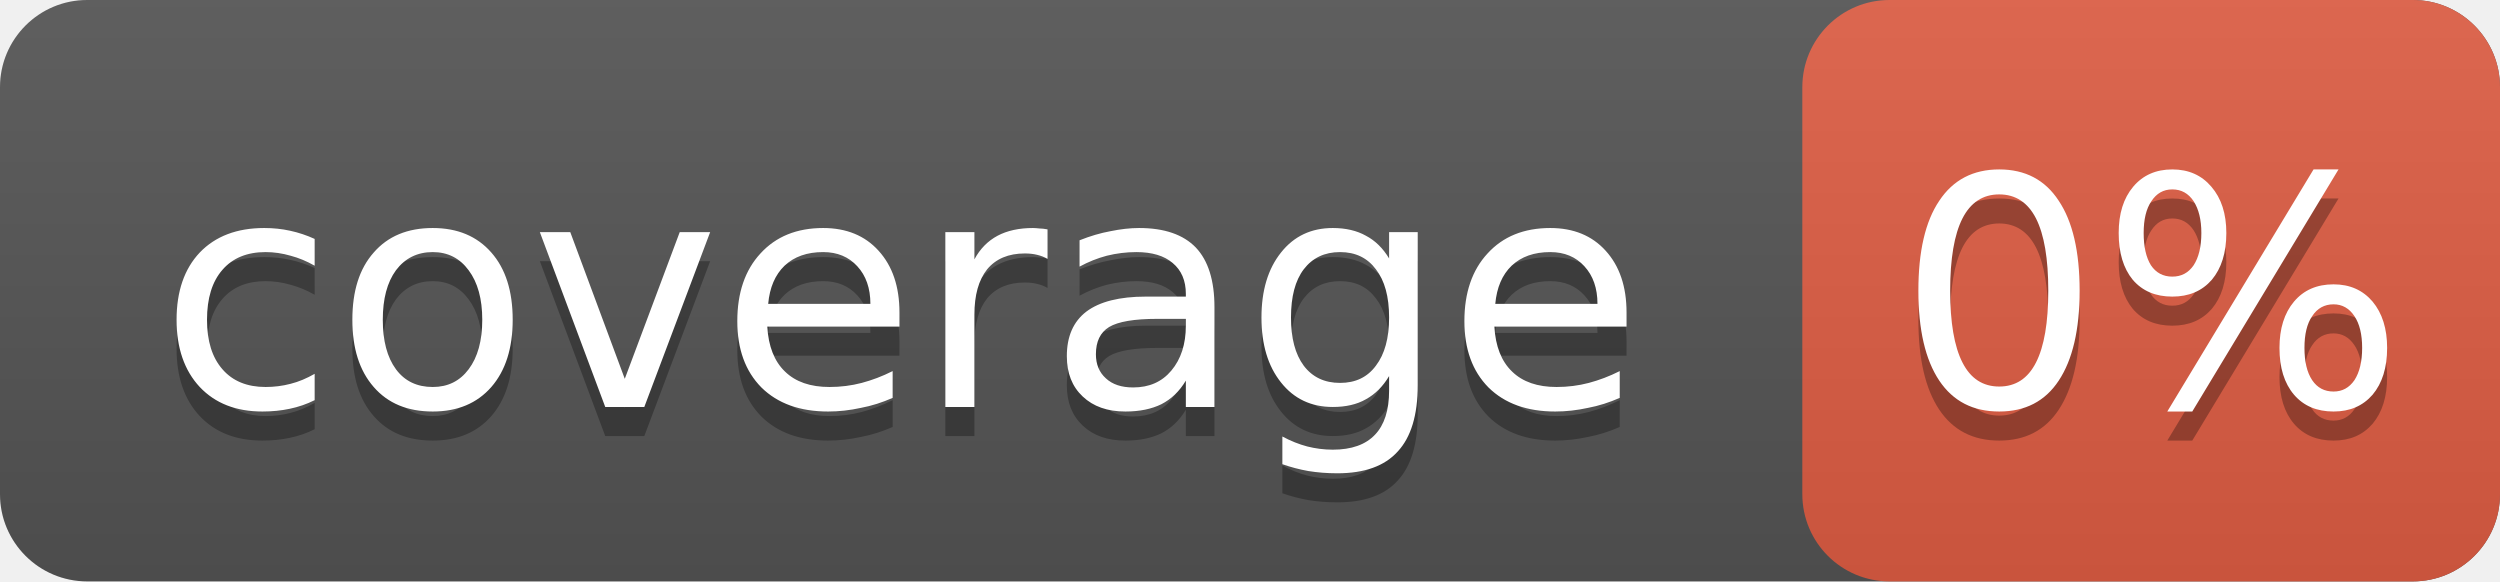
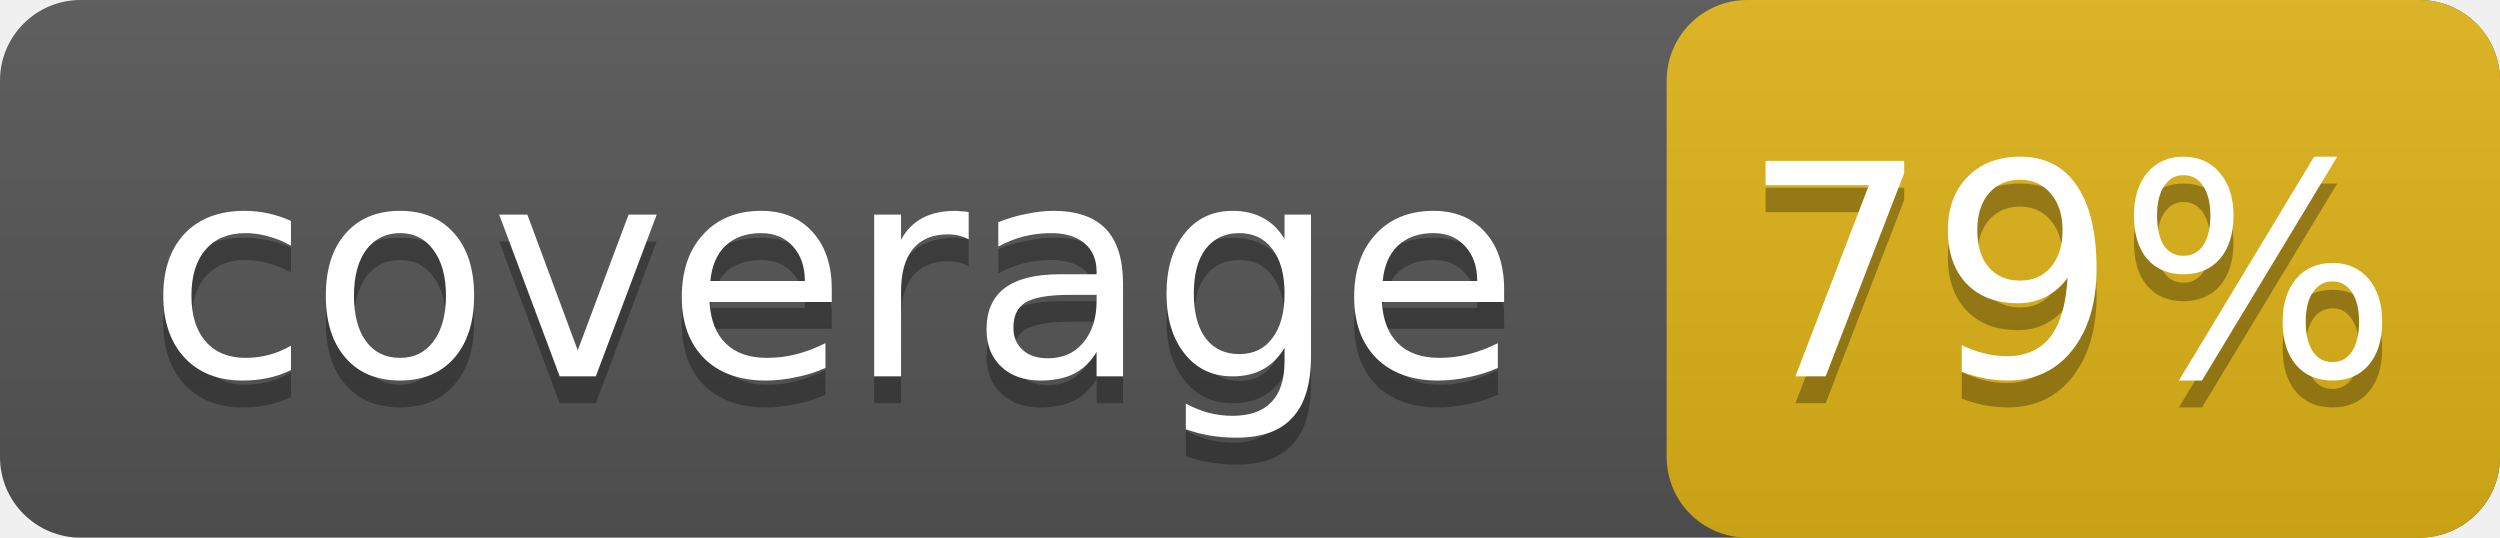
- <svg xmlns="http://www.w3.org/2000/svg" width="86" height="20">
+ <svg xmlns="http://www.w3.org/2000/svg" width="93" height="20">
  <linearGradient id="s" x2="0" y2="100%">
    <stop offset="0" stop-color="#bbb" stop-opacity=".1" />
    <stop offset="1" stop-opacity=".1" />
  </linearGradient>
-   <rect rx="3" width="86" height="20" fill="#555" />
-   <rect rx="3" x="62" width="24" height="20" fill="#e05d44" />
-   <rect rx="3" width="86" height="20" fill="url(#s)" />
+   <rect rx="3" width="93" height="20" fill="#555" />
+   <rect rx="3" x="62" width="31" height="20" fill="#dfb317" />
+   <rect rx="3" width="93" height="20" fill="url(#s)" />
  <g fill="#fff" text-anchor="middle" font-family="DejaVu Sans,Verdana,Geneva,sans-serif" font-size="11">
    <text x="31" y="15" fill="#010101" fill-opacity=".3">coverage</text>
    <text x="31" y="14">coverage</text>
-     <text x="74" y="15" fill="#010101" fill-opacity=".3">0%</text>
-     <text x="74" y="14">0%</text>
+     <text x="77" y="15" fill="#010101" fill-opacity=".3">79%</text>
+     <text x="77" y="14">79%</text>
  </g>
</svg>
